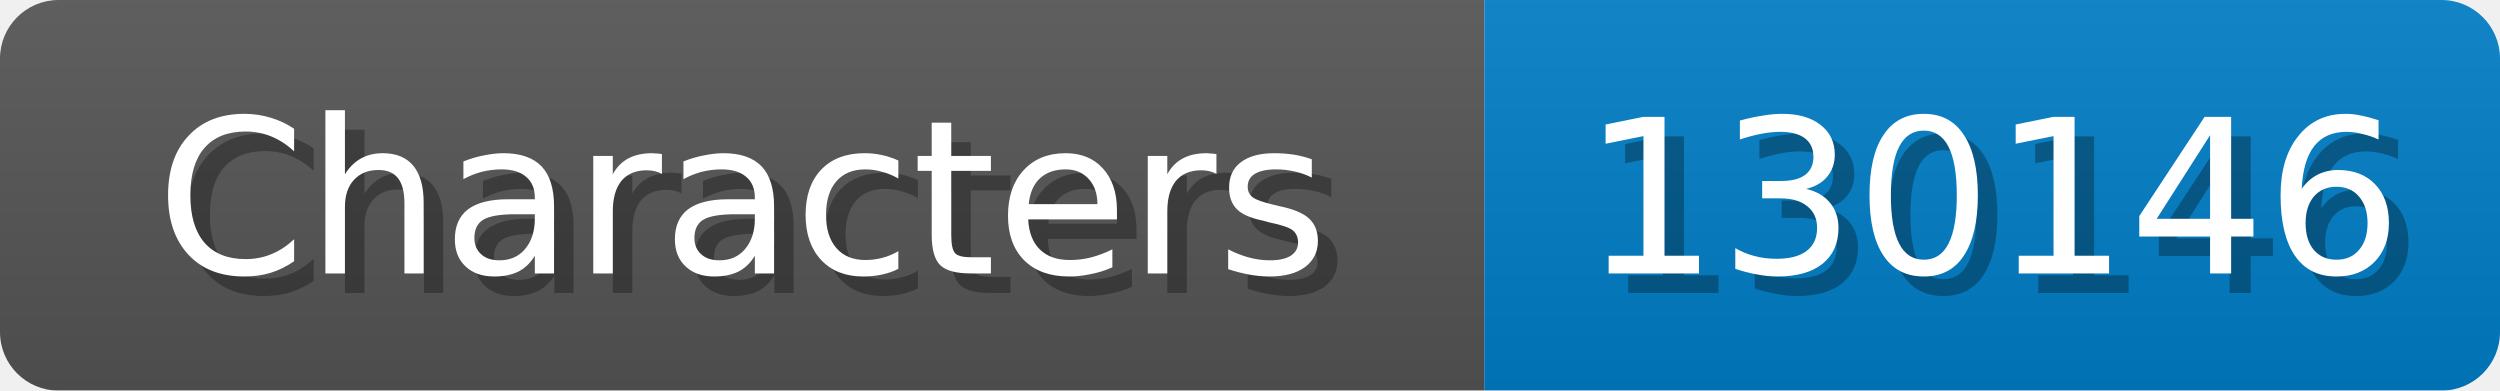
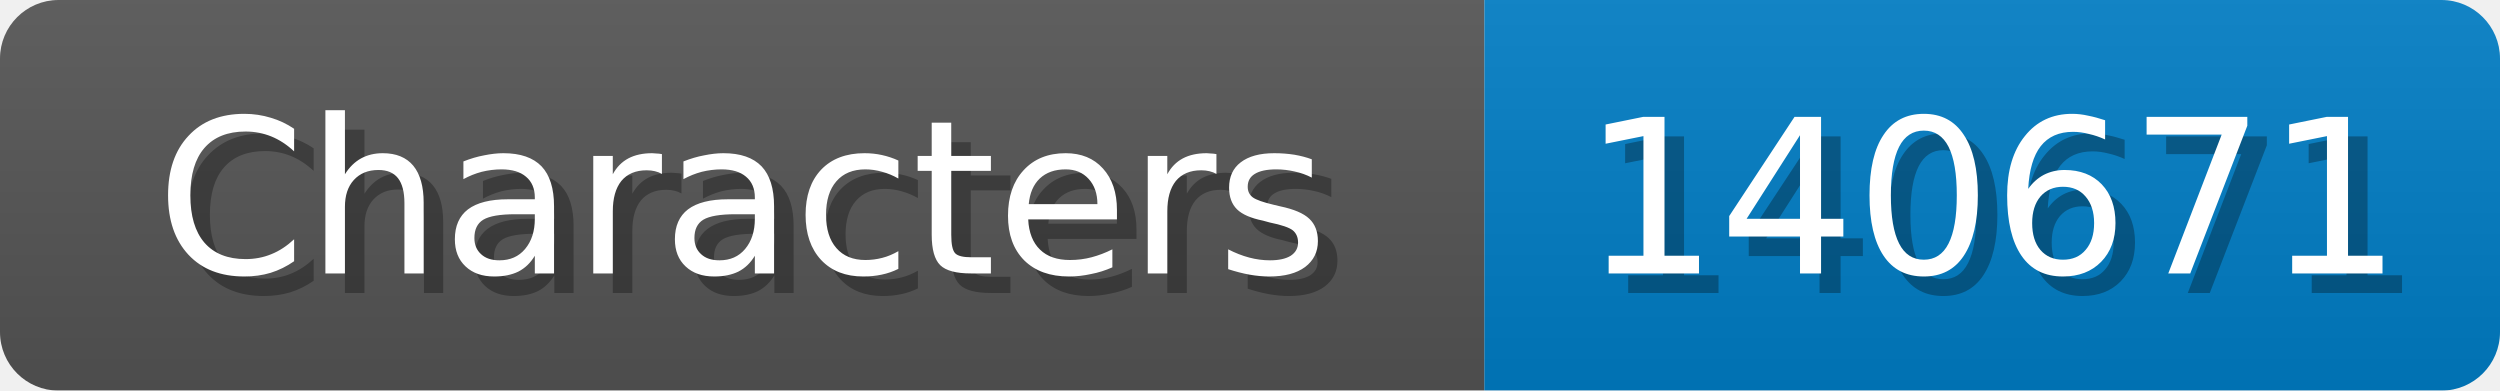
<svg xmlns="http://www.w3.org/2000/svg" width="128" height="20">
  <linearGradient id="b" x2="0" y2="100%">
    <stop offset="0" stop-color="#bbb" stop-opacity=".1" />
    <stop offset="1" stop-opacity=".1" />
  </linearGradient>
  <mask id="anybadge_1">
    <rect width="128" height="20" rx="3" fill="#fff" />
  </mask>
  <g mask="url(#anybadge_1)">
    <path fill="#555" d="M0 0h76v20H0z" />
    <path fill="#007ec6" d="M76 0h52v20H76z" />
    <path fill="url(#b)" d="M0 0h128v20H0z" />
  </g>
  <g fill="#fff" text-anchor="middle" font-family="DejaVu Sans,Verdana,Geneva,sans-serif" font-size="11">
    <text x="39.0" y="15" fill="#010101" fill-opacity=".3">Characters</text>
    <text x="38.0" y="14">Characters</text>
  </g>
  <g fill="#fff" text-anchor="middle" font-family="DejaVu Sans,Verdana,Geneva,sans-serif" font-size="11">
-     <text x="103.0" y="15" fill="#010101" fill-opacity=".3">130146</text>
-     <text x="102.0" y="14">130146</text>
+     <text x="103.0" y="15" fill="#010101" fill-opacity=".3">140671</text>
+     <text x="102.0" y="14">140671</text>
  </g>
</svg>
